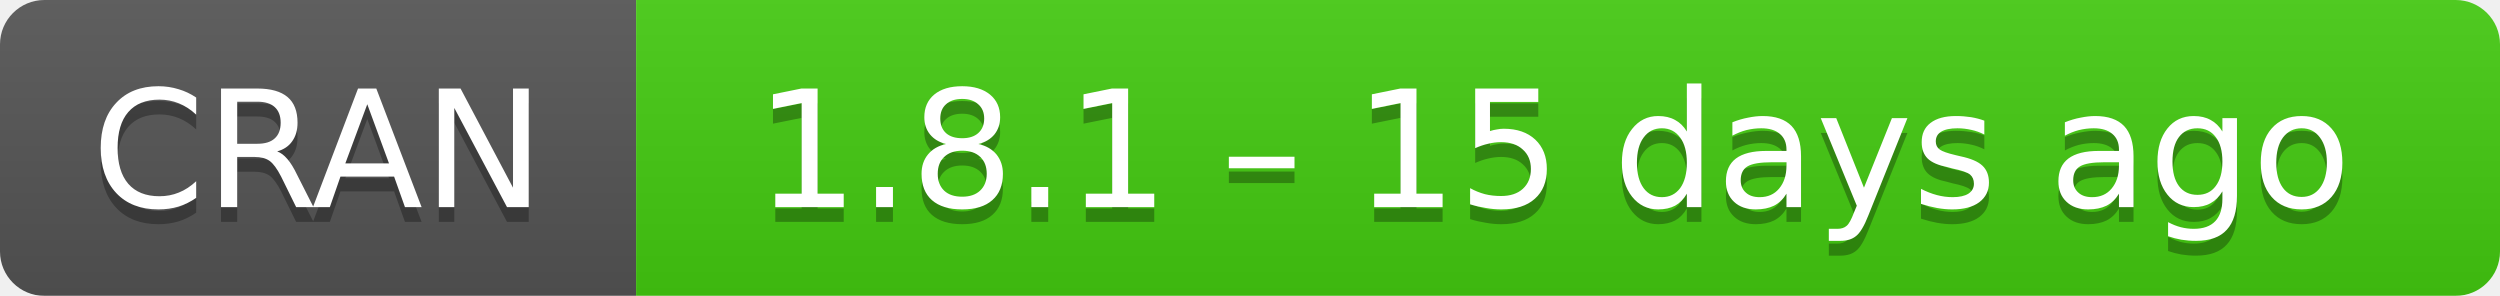
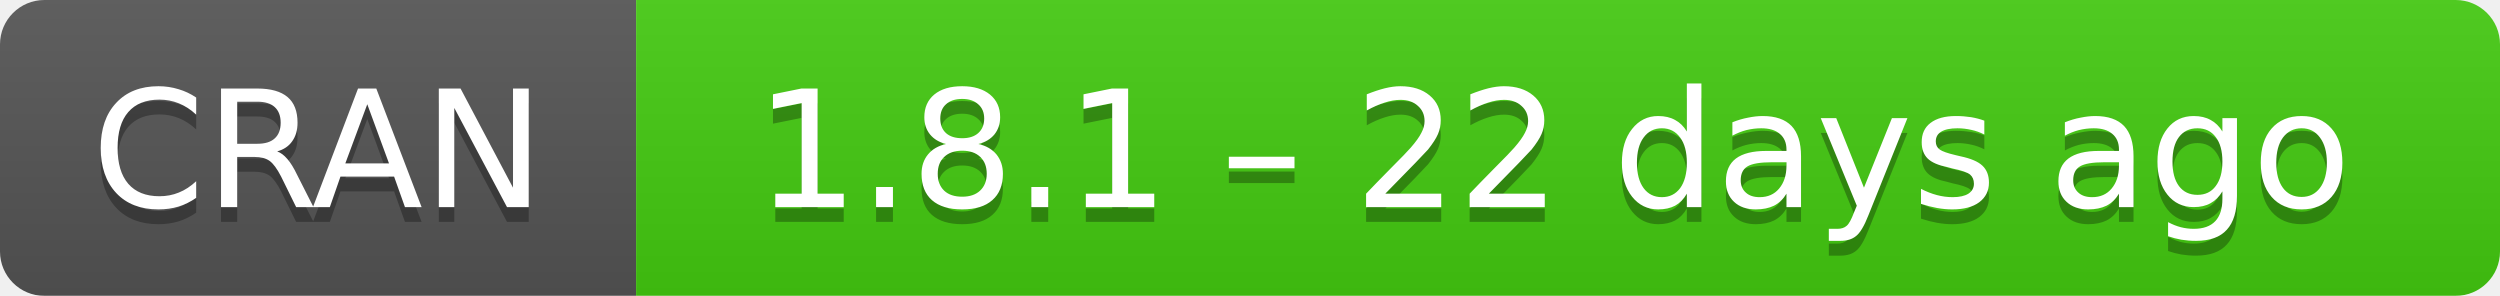
- <svg xmlns="http://www.w3.org/2000/svg" width="169" height="20" aria-label="CRAN 1.8.1 – 15 days ago">
+ <svg xmlns="http://www.w3.org/2000/svg" width="169" height="20" aria-label="CRAN 1.8.1 – 22 days ago">
  <linearGradient id="b" x2="0" y2="100%">
    <stop offset="0" stop-color="#bbb" stop-opacity=".1" />
    <stop offset="1" stop-opacity=".1" />
  </linearGradient>
  <mask id="a">
    <rect width="169" height="20" rx="3" fill="#fff" />
  </mask>
  <g mask="url(#a)">
    <path fill="#555" d="M0 0h43v20H0z" />
    <path fill="#4c1" d="M43 0h147v20H43z" />
    <path fill="url(#b)" d="M0 0h169v20H0z" />
  </g>
  <g fill="#fff" text-anchor="middle" font-family="DejaVu Sans,Verdana,Geneva,sans-serif" font-size="11">
    <text x="21.5" y="15" fill="#010101" fill-opacity=".3">
      CRAN
    </text>
    <text x="21.5" y="14">
      CRAN
    </text>
    <text x="105" y="15" fill="#010101" fill-opacity=".3">
-       1.8.1 – 15 days ago
+       1.8.1 – 22 days ago
    </text>
    <text x="105" y="14">
-       1.8.1 – 15 days ago
+       1.8.1 – 22 days ago
    </text>
  </g>
</svg>
